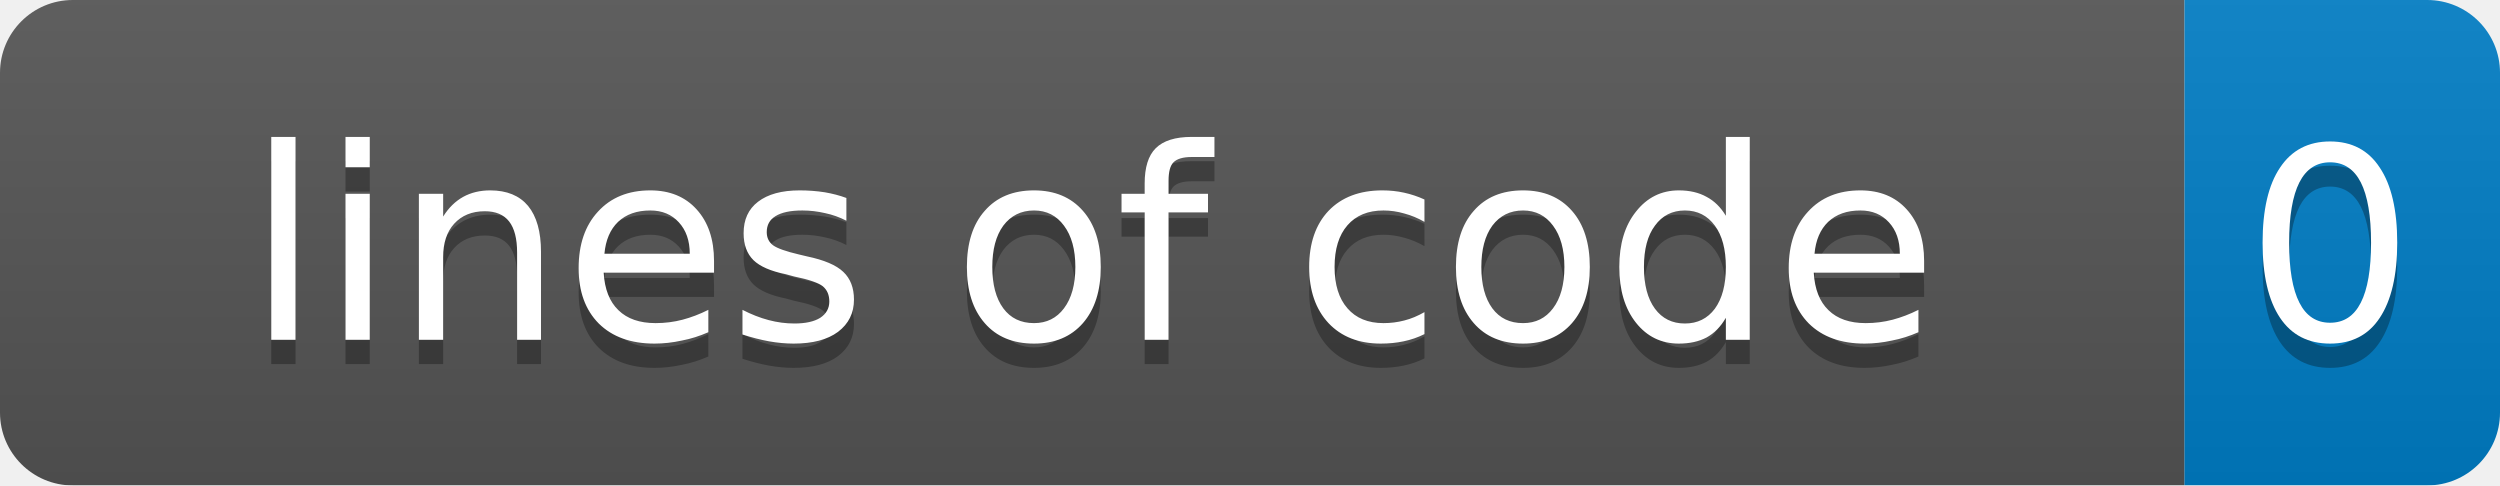
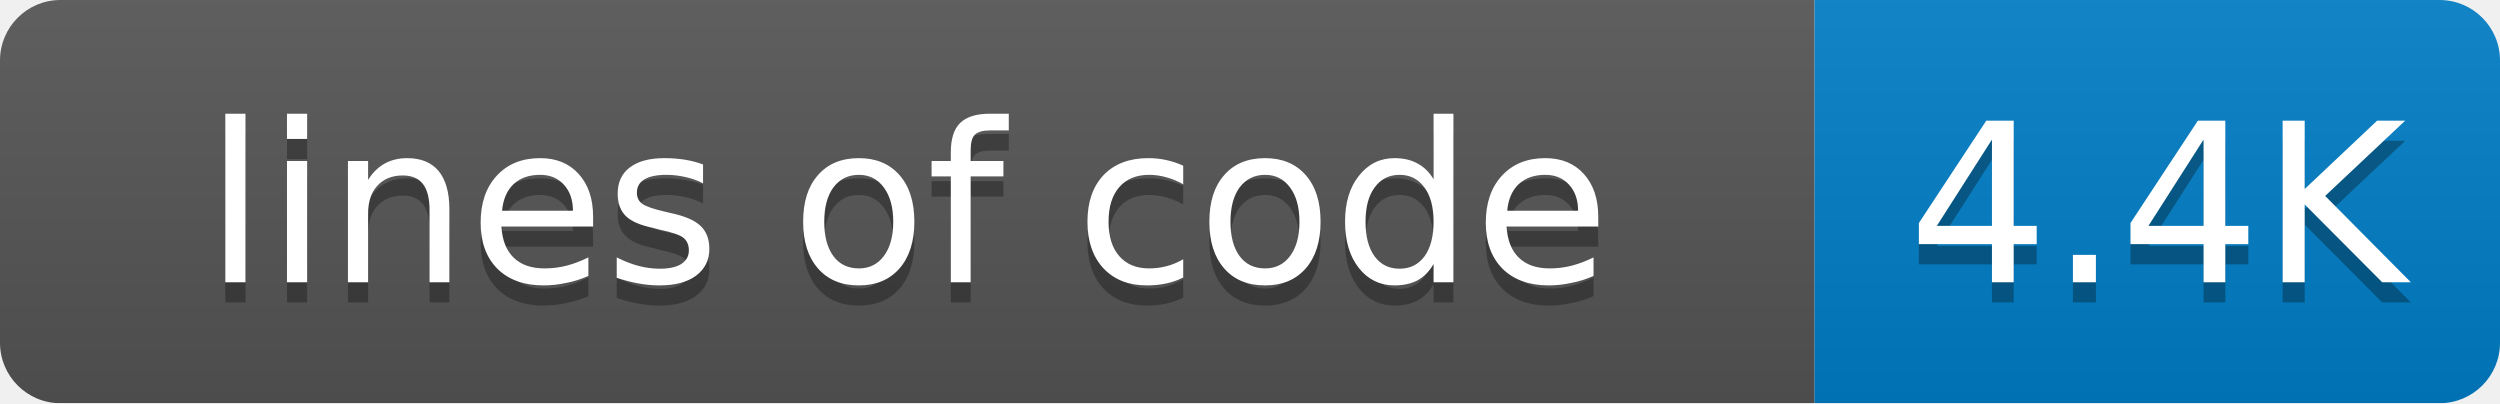
- <svg xmlns="http://www.w3.org/2000/svg" width="103" height="20">
+ <svg xmlns="http://www.w3.org/2000/svg" width="124" height="20">
  <linearGradient id="smooth" x2="0" y2="100%">
    <stop offset="0" stop-color="#bbb" stop-opacity=".1" />
    <stop offset="1" stop-opacity=".1" />
  </linearGradient>
  <mask id="round">
-     <rect width="103" height="20" rx="3" fill="#fff" />
+     <rect width="124" height="20" rx="3" fill="#fff" />
  </mask>
  <g mask="url(#round)">
    <rect width="90" height="20" fill="#555" />
-     <rect x="90" width="13" height="20" fill="#007ec6" />
-     <rect width="103" height="20" fill="url(#smooth)" />
+     <rect x="90" width="34" height="20" fill="#007ec6" />
+     <rect width="124" height="20" fill="url(#smooth)" />
  </g>
  <g fill="#fff" text-anchor="middle" font-family="DejaVu Sans,Verdana,Geneva,sans-serif" font-size="11">
    <text x="45" y="15" fill="#010101" fill-opacity=".3">lines of code</text>
    <text x="45" y="14">lines of code</text>
-     <text x="96" y="15" fill="#010101" fill-opacity=".3">0</text>
-     <text x="96" y="14">0</text>
+     <text x="107" y="15" fill="#010101" fill-opacity=".3">4.4K</text>
+     <text x="107" y="14">4.4K</text>
  </g>
</svg>
